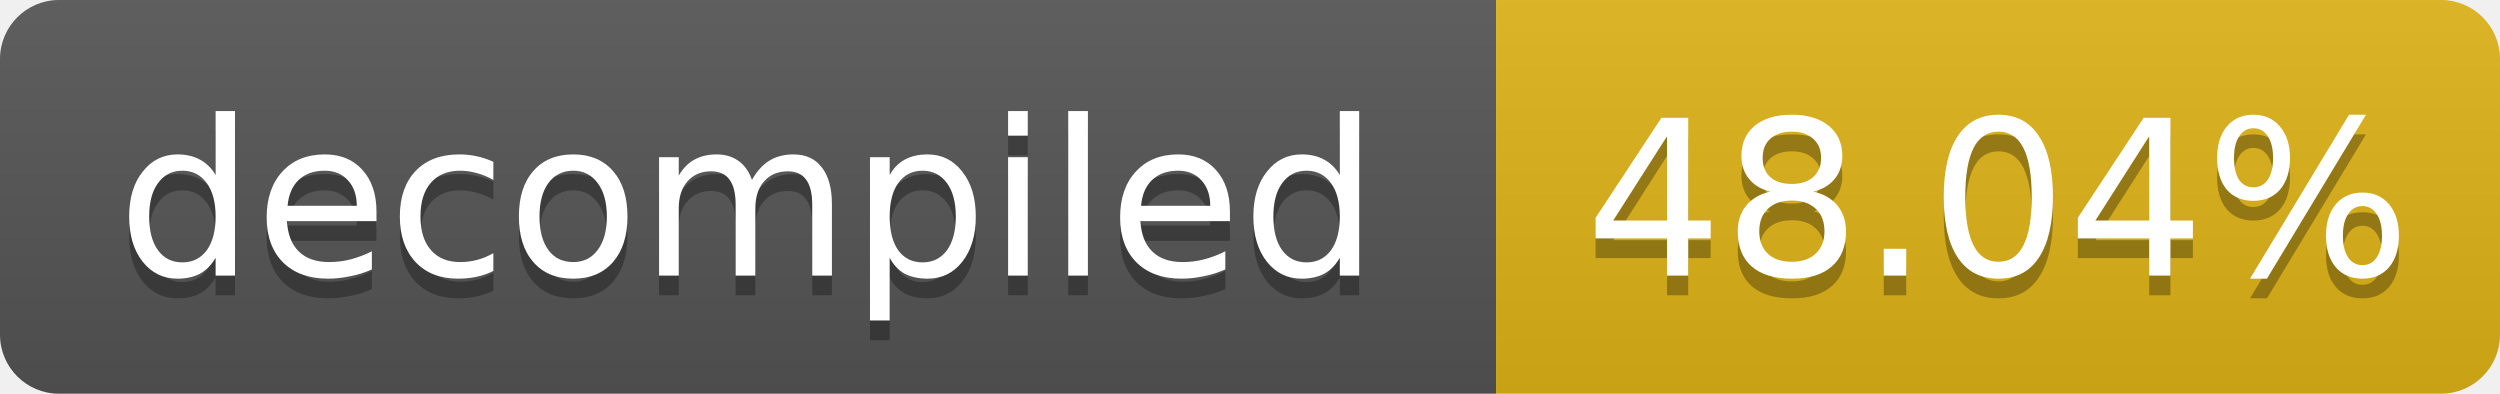
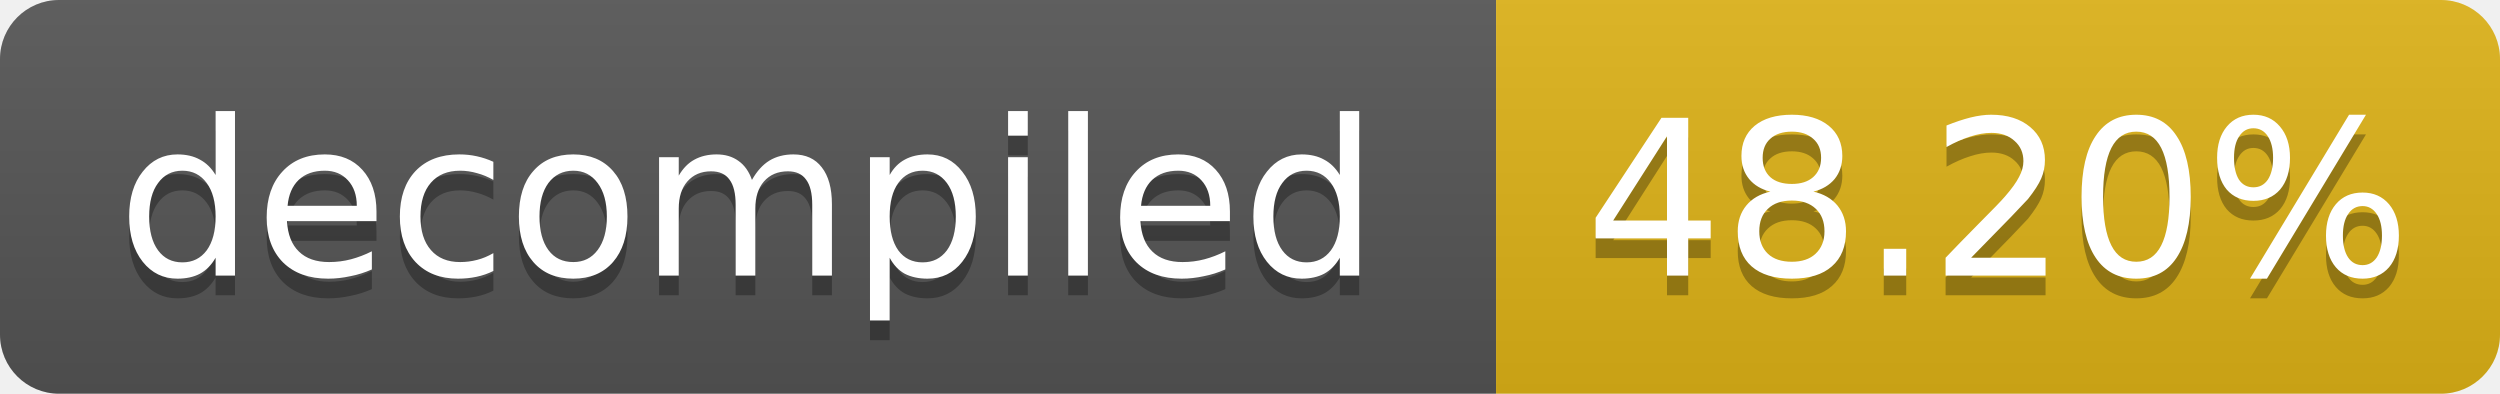
- <svg xmlns="http://www.w3.org/2000/svg" width="127" height="20" role="img" aria-label="decompiled: 48.04%">
+ <svg xmlns="http://www.w3.org/2000/svg" width="127" height="20" role="img" aria-label="decompiled: 48.20%">
  <linearGradient id="s" x2="0" y2="100%">
    <stop offset="0" stop-color="#bbb" stop-opacity=".1" />
    <stop offset="1" stop-opacity=".1" />
  </linearGradient>
  <clipPath id="r">
    <rect width="127" height="20" rx="3" fill="#fff" />
  </clipPath>
  <g clip-path="url(#r)">
    <rect width="76" height="20" fill="#555" />
    <rect x="76" width="51" height="20" fill="#dfb317" />
    <rect width="127" height="20" fill="url(#s)" />
  </g>
  <g fill="#fff" text-anchor="middle" font-family="Verdana,Geneva,DejaVu Sans,sans-serif" font-size="11">
    <text x="38.0" y="15" fill="#010101" fill-opacity=".3">decompiled</text>
    <text x="38.0" y="14">decompiled</text>
-     <text x="101.5" y="15" fill="#010101" fill-opacity=".3">48.04%</text>
-     <text x="101.5" y="14">48.04%</text>
+     <text x="101.5" y="15" fill="#010101" fill-opacity=".3">48.20%</text>
+     <text x="101.5" y="14">48.20%</text>
  </g>
</svg>
